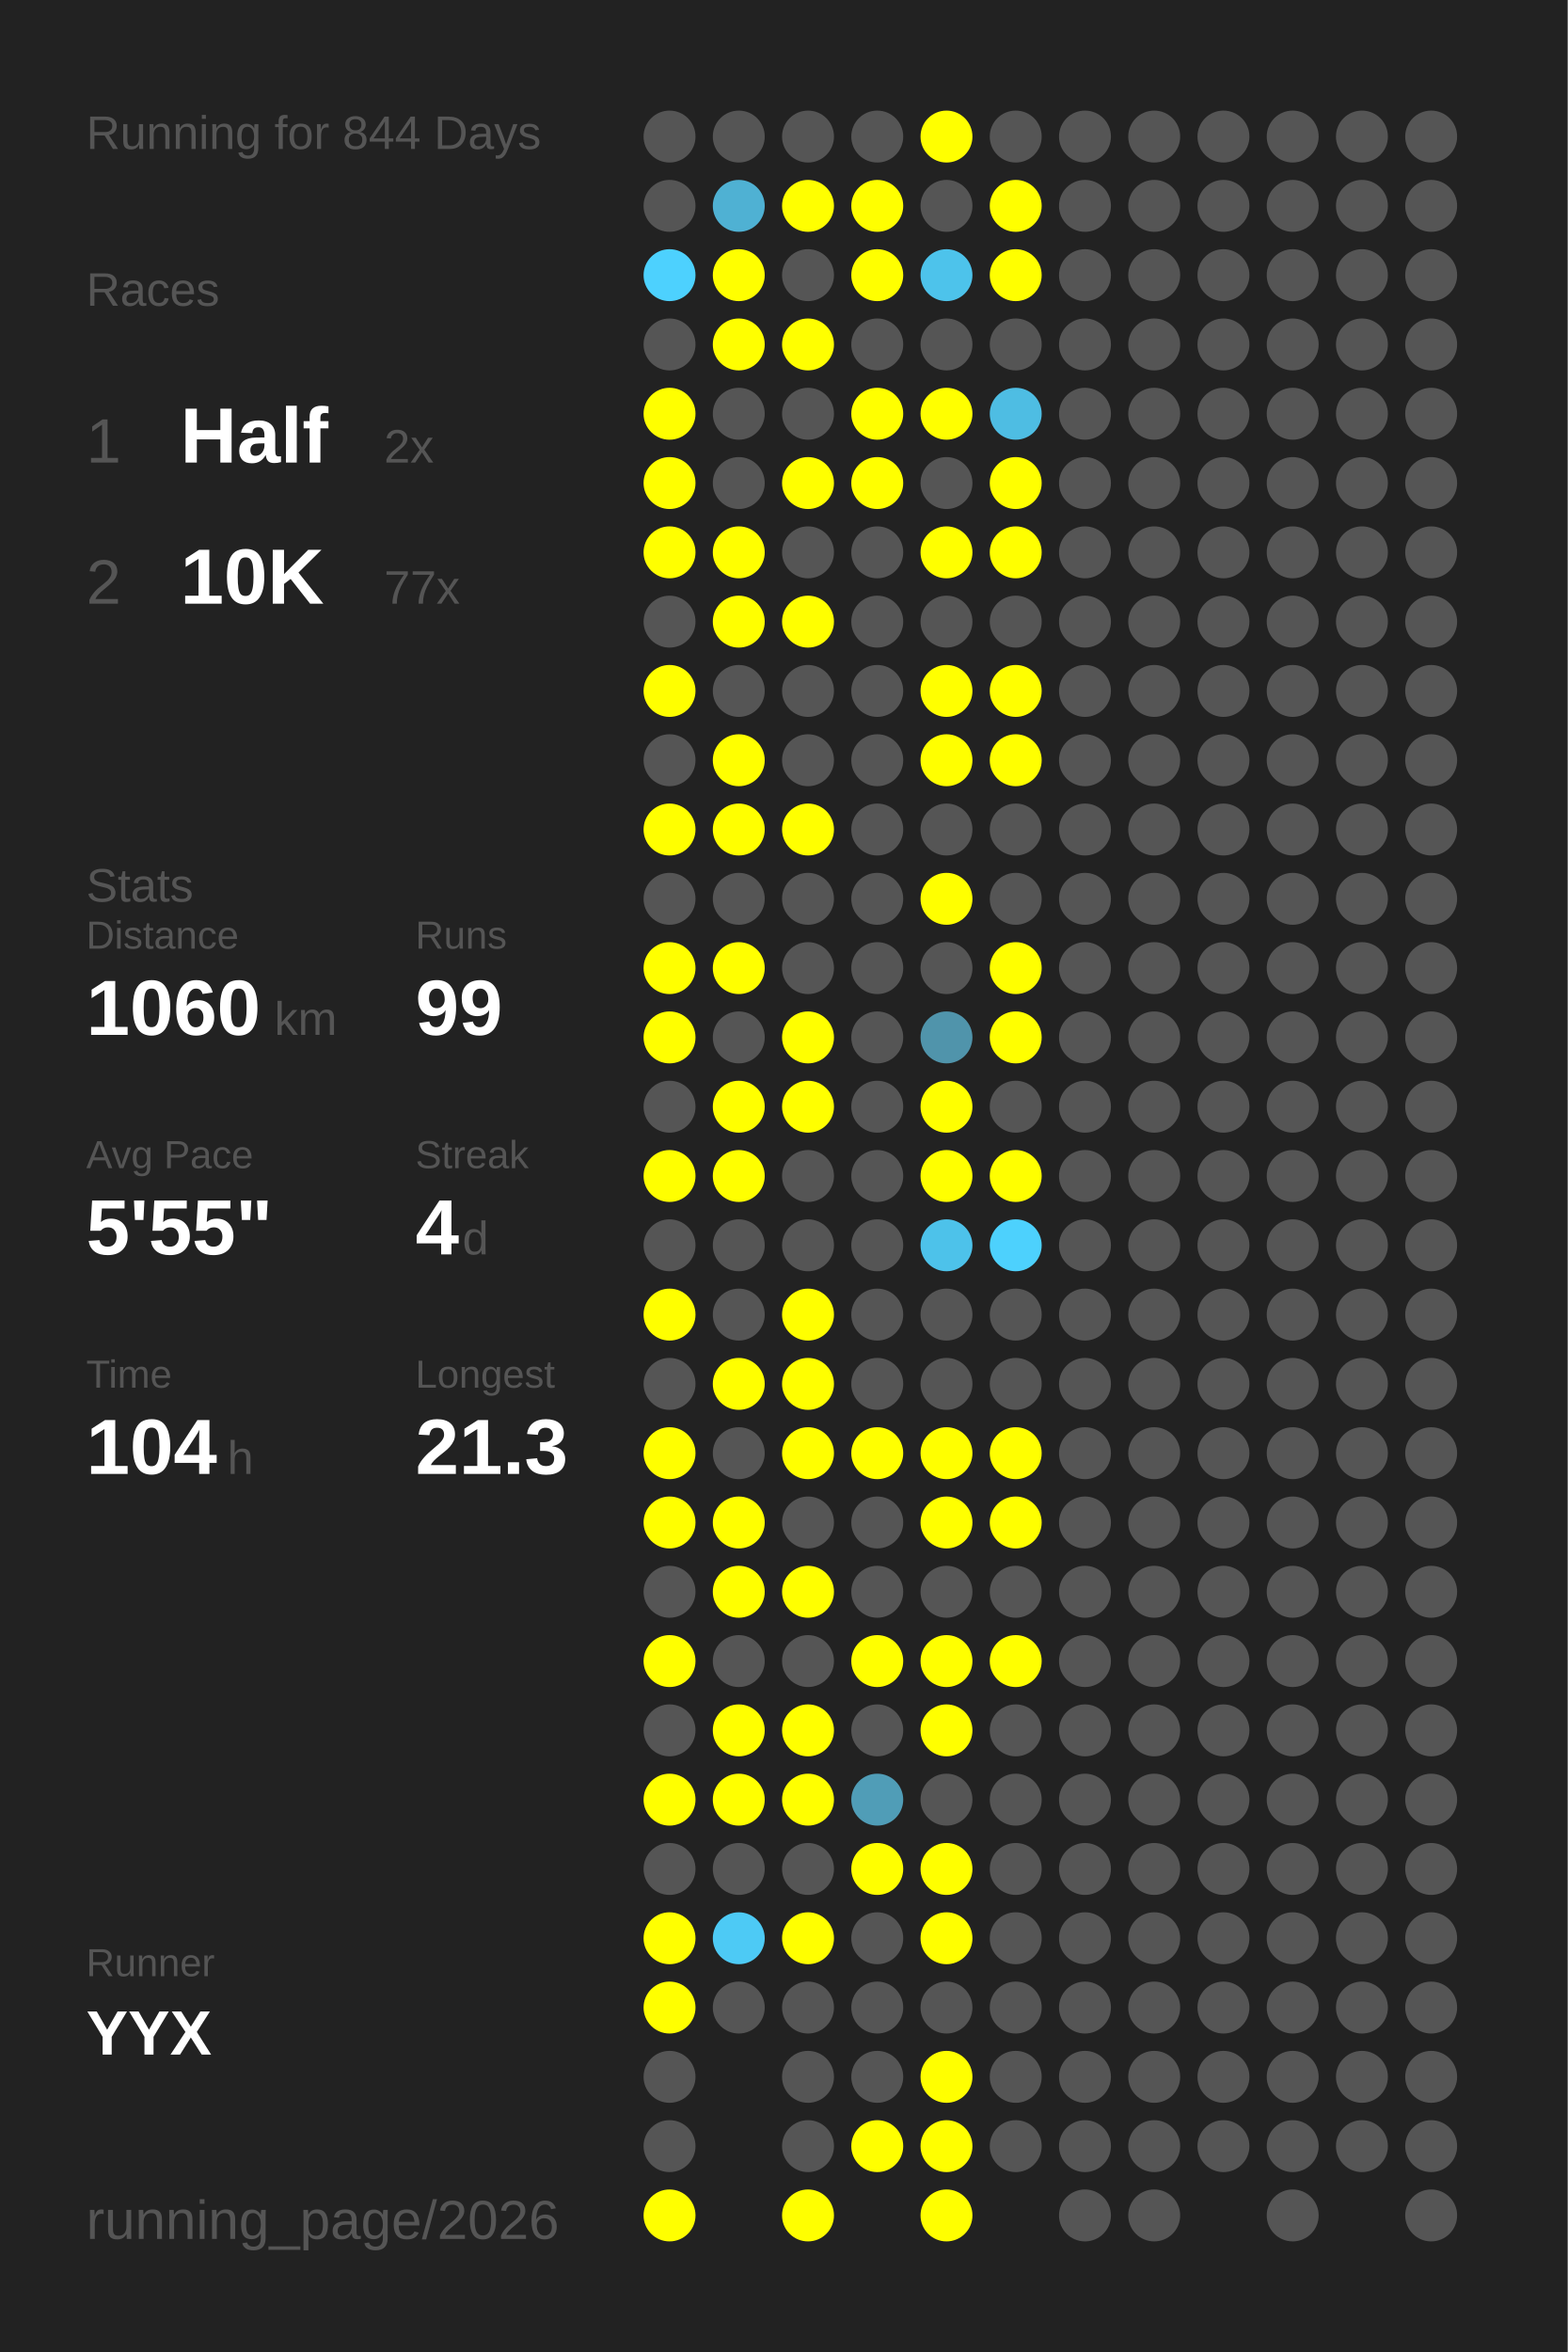
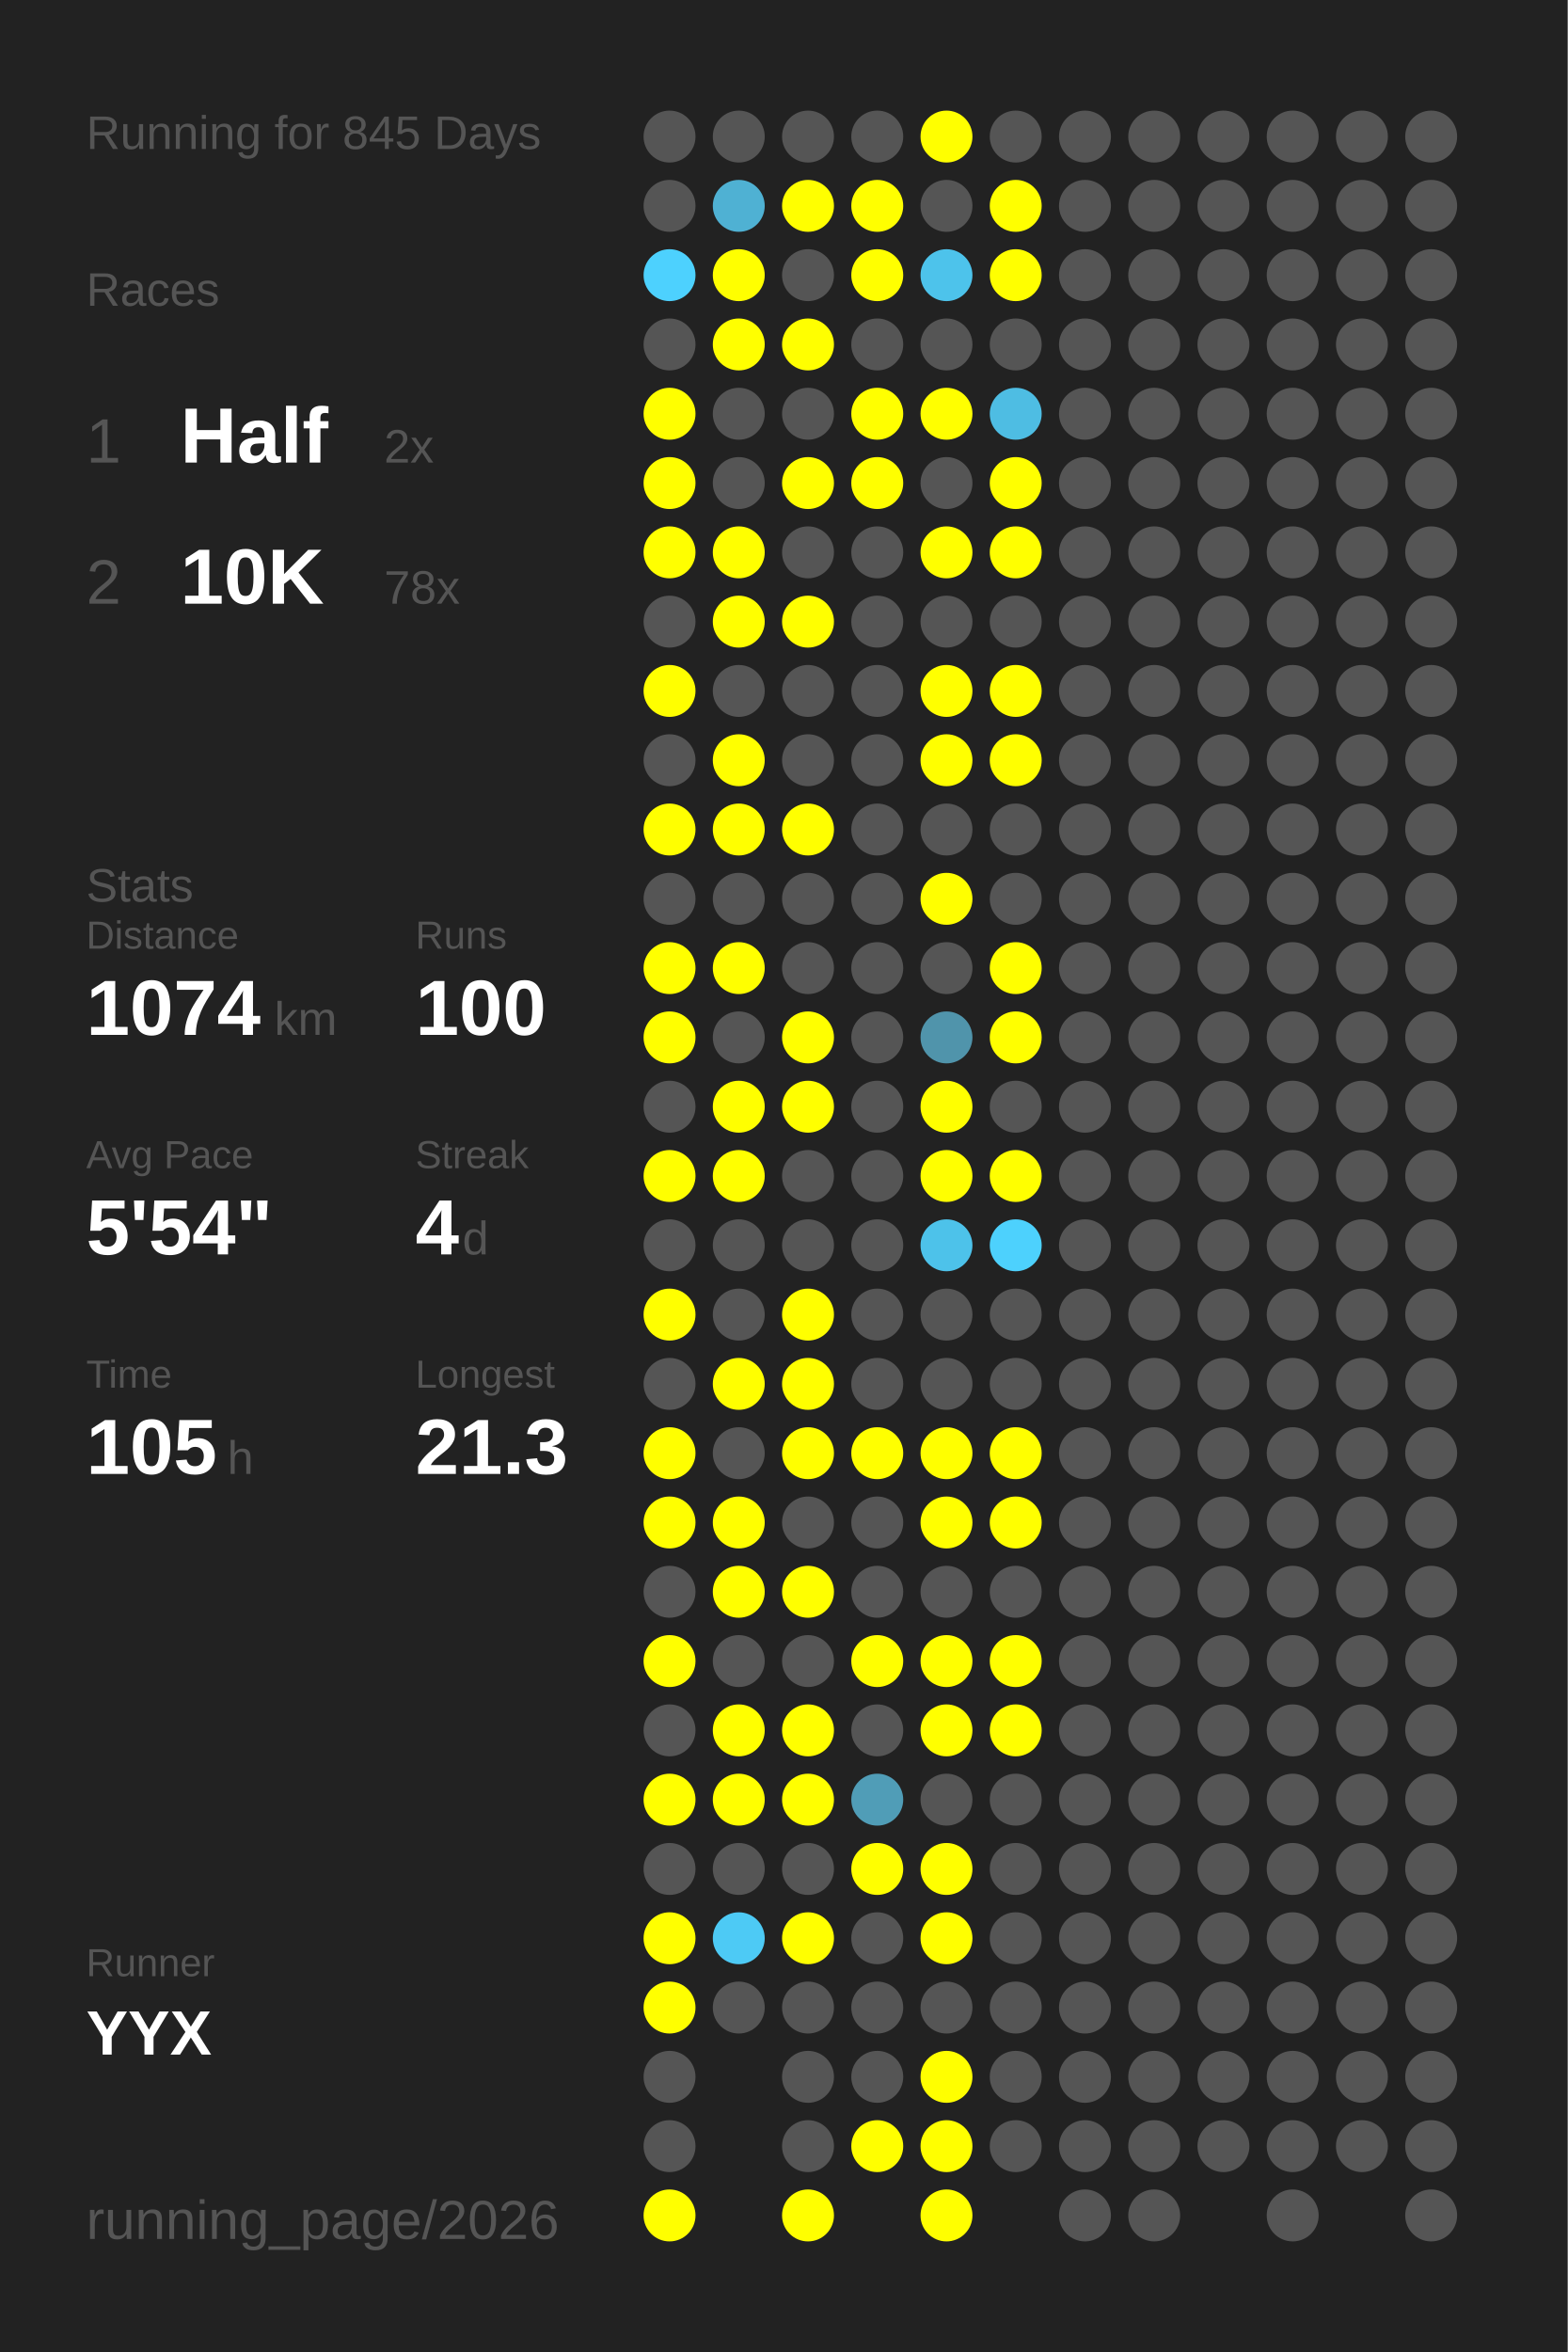
<svg xmlns="http://www.w3.org/2000/svg" baseProfile="full" height="300mm" version="1.1" viewBox="0,0,200,300" width="200mm">
  <defs />
  <rect fill="#222222" height="300" width="200" x="0" y="0" />
-   <text fill="#555555" style="font-size:6px; font-family:Arial;" x="11" y="19">Running for 844 Days</text>
+   <text fill="#555555" style="font-size:6px; font-family:Arial;" x="11" y="19">Running for 845 Days</text>
  <text fill="#555555" style="font-size:6px; font-family:Arial;" x="11" y="39">Races</text>
  <text fill="#555555" style="font-size:8px; font-family:Arial;" x="11" y="59">1</text>
  <text fill="#FFFFFF" style="font-size:10px; font-family:Arial; font-weight:bold;" x="23" y="59">Half</text>
  <text fill="#555555" style="font-size:6px; font-family:Arial;" x="49" y="59">2x</text>
  <text fill="#555555" style="font-size:8px; font-family:Arial;" x="11" y="77">2</text>
  <text fill="#FFFFFF" style="font-size:10px; font-family:Arial; font-weight:bold;" x="23" y="77">10K</text>
-   <text fill="#555555" style="font-size:6px; font-family:Arial;" x="49" y="77">77x</text>
+   <text fill="#555555" style="font-size:6px; font-family:Arial;" x="49" y="77">78x</text>
  <text fill="#555555" style="font-size:6px; font-family:Arial;" x="11" y="115">Stats</text>
  <text fill="#555555" style="font-size:5px; font-family:Arial;" x="11" y="121">Distance</text>
-   <text fill="#FFFFFF" style="font-size:10px; font-family:Arial; font-weight:bold;" x="11" y="132">1060</text>
+   <text fill="#FFFFFF" style="font-size:10px; font-family:Arial; font-weight:bold;" x="11" y="132">1074</text>
  <text fill="#555555" style="font-size:6px; font-family:Arial;" x="35" y="132">km</text>
  <text fill="#555555" style="font-size:5px; font-family:Arial;" x="53" y="121">Runs</text>
-   <text fill="#FFFFFF" style="font-size:10px; font-family:Arial; font-weight:bold;" x="53" y="132">99</text>
+   <text fill="#FFFFFF" style="font-size:10px; font-family:Arial; font-weight:bold;" x="53" y="132">100</text>
  <text fill="#555555" style="font-size:5px; font-family:Arial;" x="11" y="149">Avg Pace</text>
-   <text fill="#FFFFFF" style="font-size:10px; font-family:Arial; font-weight:bold;" x="11" y="160">5'55"</text>
+   <text fill="#FFFFFF" style="font-size:10px; font-family:Arial; font-weight:bold;" x="11" y="160">5'54"</text>
  <text fill="#555555" style="font-size:5px; font-family:Arial;" x="53" y="149">Streak</text>
  <text fill="#FFFFFF" style="font-size:10px; font-family:Arial; font-weight:bold;" x="53" y="160">4</text>
  <text fill="#555555" style="font-size:6px; font-family:Arial;" x="59" y="160">d</text>
  <text fill="#555555" style="font-size:5px; font-family:Arial;" x="11" y="177">Time</text>
-   <text fill="#FFFFFF" style="font-size:10px; font-family:Arial; font-weight:bold;" x="11" y="188">104</text>
+   <text fill="#FFFFFF" style="font-size:10px; font-family:Arial; font-weight:bold;" x="11" y="188">105</text>
  <text fill="#555555" style="font-size:6px; font-family:Arial;" x="29" y="188">h</text>
  <text fill="#555555" style="font-size:5px; font-family:Arial;" x="53" y="177">Longest</text>
  <text fill="#FFFFFF" style="font-size:10px; font-family:Arial; font-weight:bold;" x="53" y="188">21.3</text>
  <text fill="#555555" style="font-size:5px; font-family:Arial;" x="11" y="252.065">Runner</text>
  <text fill="#FFFFFF" style="font-size:8px; font-family:Arial; font-weight:bold;" x="11" y="262.065">YYX</text>
  <text fill="#555555" style="font-size:7px; font-family:Arial;" x="11" y="285.581">running_page/2026</text>
  <circle cx="85.417" cy="17.419" fill="#555555" r="3.312" />
  <circle cx="85.417" cy="26.258" fill="#555555" r="3.312" />
  <circle cx="85.417" cy="35.097" fill="#4dd1fe" r="3.312" />
  <circle cx="85.417" cy="43.935" fill="#555555" r="3.312" />
  <circle cx="85.417" cy="52.774" fill="#FFFF00" r="3.312" />
  <circle cx="85.417" cy="61.613" fill="#FFFF00" r="3.312" />
  <circle cx="85.417" cy="70.452" fill="#FFFF00" r="3.312" />
  <circle cx="85.417" cy="79.29" fill="#555555" r="3.312" />
  <circle cx="85.417" cy="88.129" fill="#FFFF00" r="3.312" />
  <circle cx="85.417" cy="96.968" fill="#555555" r="3.312" />
  <circle cx="85.417" cy="105.806" fill="#FFFF00" r="3.312" />
  <circle cx="85.417" cy="114.645" fill="#555555" r="3.312" />
  <circle cx="85.417" cy="123.484" fill="#FFFF00" r="3.312" />
  <circle cx="85.417" cy="132.323" fill="#FFFF00" r="3.312" />
  <circle cx="85.417" cy="141.161" fill="#555555" r="3.312" />
  <circle cx="85.417" cy="150" fill="#FFFF00" r="3.312" />
  <circle cx="85.417" cy="158.839" fill="#555555" r="3.312" />
  <circle cx="85.417" cy="167.677" fill="#FFFF00" r="3.312" />
  <circle cx="85.417" cy="176.516" fill="#555555" r="3.312" />
  <circle cx="85.417" cy="185.355" fill="#FFFF00" r="3.312" />
  <circle cx="85.417" cy="194.194" fill="#FFFF00" r="3.312" />
  <circle cx="85.417" cy="203.032" fill="#555555" r="3.312" />
  <circle cx="85.417" cy="211.871" fill="#FFFF00" r="3.312" />
  <circle cx="85.417" cy="220.71" fill="#555555" r="3.312" />
  <circle cx="85.417" cy="229.548" fill="#FFFF00" r="3.312" />
  <circle cx="85.417" cy="238.387" fill="#555555" r="3.312" />
  <circle cx="85.417" cy="247.226" fill="#FFFF00" r="3.312" />
  <circle cx="85.417" cy="256.065" fill="#FFFF00" r="3.312" />
  <circle cx="85.417" cy="264.903" fill="#555555" r="3.312" />
  <circle cx="85.417" cy="273.742" fill="#555555" r="3.312" />
  <circle cx="85.417" cy="282.581" fill="#FFFF00" r="3.312" />
  <circle cx="94.25" cy="17.419" fill="#555555" r="3.312" />
  <circle cx="94.25" cy="26.258" fill="#4fb1d3" r="3.312" />
  <circle cx="94.25" cy="35.097" fill="#FFFF00" r="3.312" />
  <circle cx="94.25" cy="43.935" fill="#FFFF00" r="3.312" />
  <circle cx="94.25" cy="52.774" fill="#555555" r="3.312" />
  <circle cx="94.25" cy="61.613" fill="#555555" r="3.312" />
  <circle cx="94.25" cy="70.452" fill="#FFFF00" r="3.312" />
  <circle cx="94.25" cy="79.29" fill="#FFFF00" r="3.312" />
  <circle cx="94.25" cy="88.129" fill="#555555" r="3.312" />
  <circle cx="94.25" cy="96.968" fill="#FFFF00" r="3.312" />
  <circle cx="94.25" cy="105.806" fill="#FFFF00" r="3.312" />
  <circle cx="94.25" cy="114.645" fill="#555555" r="3.312" />
  <circle cx="94.25" cy="123.484" fill="#FFFF00" r="3.312" />
  <circle cx="94.25" cy="132.323" fill="#555555" r="3.312" />
  <circle cx="94.25" cy="141.161" fill="#FFFF00" r="3.312" />
  <circle cx="94.25" cy="150" fill="#FFFF00" r="3.312" />
  <circle cx="94.25" cy="158.839" fill="#555555" r="3.312" />
  <circle cx="94.25" cy="167.677" fill="#555555" r="3.312" />
  <circle cx="94.25" cy="176.516" fill="#FFFF00" r="3.312" />
  <circle cx="94.25" cy="185.355" fill="#555555" r="3.312" />
  <circle cx="94.25" cy="194.194" fill="#FFFF00" r="3.312" />
  <circle cx="94.25" cy="203.032" fill="#FFFF00" r="3.312" />
  <circle cx="94.25" cy="211.871" fill="#555555" r="3.312" />
  <circle cx="94.25" cy="220.71" fill="#FFFF00" r="3.312" />
  <circle cx="94.25" cy="229.548" fill="#FFFF00" r="3.312" />
  <circle cx="94.25" cy="238.387" fill="#555555" r="3.312" />
  <circle cx="94.25" cy="247.226" fill="#4dcaf5" r="3.312" />
  <circle cx="94.25" cy="256.065" fill="#555555" r="3.312" />
  <circle cx="103.083" cy="17.419" fill="#555555" r="3.312" />
  <circle cx="103.083" cy="26.258" fill="#FFFF00" r="3.312" />
  <circle cx="103.083" cy="35.097" fill="#555555" r="3.312" />
  <circle cx="103.083" cy="43.935" fill="#FFFF00" r="3.312" />
  <circle cx="103.083" cy="52.774" fill="#555555" r="3.312" />
  <circle cx="103.083" cy="61.613" fill="#FFFF00" r="3.312" />
  <circle cx="103.083" cy="70.452" fill="#555555" r="3.312" />
  <circle cx="103.083" cy="79.29" fill="#FFFF00" r="3.312" />
  <circle cx="103.083" cy="88.129" fill="#555555" r="3.312" />
  <circle cx="103.083" cy="96.968" fill="#555555" r="3.312" />
  <circle cx="103.083" cy="105.806" fill="#FFFF00" r="3.312" />
  <circle cx="103.083" cy="114.645" fill="#555555" r="3.312" />
  <circle cx="103.083" cy="123.484" fill="#555555" r="3.312" />
  <circle cx="103.083" cy="132.323" fill="#FFFF00" r="3.312" />
  <circle cx="103.083" cy="141.161" fill="#FFFF00" r="3.312" />
  <circle cx="103.083" cy="150" fill="#555555" r="3.312" />
  <circle cx="103.083" cy="158.839" fill="#555555" r="3.312" />
  <circle cx="103.083" cy="167.677" fill="#FFFF00" r="3.312" />
  <circle cx="103.083" cy="176.516" fill="#FFFF00" r="3.312" />
  <circle cx="103.083" cy="185.355" fill="#FFFF00" r="3.312" />
  <circle cx="103.083" cy="194.194" fill="#555555" r="3.312" />
  <circle cx="103.083" cy="203.032" fill="#FFFF00" r="3.312" />
  <circle cx="103.083" cy="211.871" fill="#555555" r="3.312" />
  <circle cx="103.083" cy="220.71" fill="#FFFF00" r="3.312" />
  <circle cx="103.083" cy="229.548" fill="#FFFF00" r="3.312" />
  <circle cx="103.083" cy="238.387" fill="#555555" r="3.312" />
  <circle cx="103.083" cy="247.226" fill="#FFFF00" r="3.312" />
  <circle cx="103.083" cy="256.065" fill="#555555" r="3.312" />
  <circle cx="103.083" cy="264.903" fill="#555555" r="3.312" />
  <circle cx="103.083" cy="273.742" fill="#555555" r="3.312" />
  <circle cx="103.083" cy="282.581" fill="#FFFF00" r="3.312" />
  <circle cx="111.917" cy="17.419" fill="#555555" r="3.312" />
  <circle cx="111.917" cy="26.258" fill="#FFFF00" r="3.312" />
  <circle cx="111.917" cy="35.097" fill="#FFFF00" r="3.312" />
  <circle cx="111.917" cy="43.935" fill="#555555" r="3.312" />
  <circle cx="111.917" cy="52.774" fill="#FFFF00" r="3.312" />
  <circle cx="111.917" cy="61.613" fill="#FFFF00" r="3.312" />
  <circle cx="111.917" cy="70.452" fill="#555555" r="3.312" />
  <circle cx="111.917" cy="79.29" fill="#555555" r="3.312" />
  <circle cx="111.917" cy="88.129" fill="#555555" r="3.312" />
  <circle cx="111.917" cy="96.968" fill="#555555" r="3.312" />
  <circle cx="111.917" cy="105.806" fill="#555555" r="3.312" />
  <circle cx="111.917" cy="114.645" fill="#555555" r="3.312" />
  <circle cx="111.917" cy="123.484" fill="#555555" r="3.312" />
  <circle cx="111.917" cy="132.323" fill="#555555" r="3.312" />
  <circle cx="111.917" cy="141.161" fill="#555555" r="3.312" />
  <circle cx="111.917" cy="150" fill="#555555" r="3.312" />
  <circle cx="111.917" cy="158.839" fill="#555555" r="3.312" />
  <circle cx="111.917" cy="167.677" fill="#555555" r="3.312" />
  <circle cx="111.917" cy="176.516" fill="#555555" r="3.312" />
  <circle cx="111.917" cy="185.355" fill="#FFFF00" r="3.312" />
  <circle cx="111.917" cy="194.194" fill="#555555" r="3.312" />
  <circle cx="111.917" cy="203.032" fill="#555555" r="3.312" />
  <circle cx="111.917" cy="211.871" fill="#FFFF00" r="3.312" />
  <circle cx="111.917" cy="220.71" fill="#555555" r="3.312" />
  <circle cx="111.917" cy="229.548" fill="#509db7" r="3.312" />
  <circle cx="111.917" cy="238.387" fill="#FFFF00" r="3.312" />
  <circle cx="111.917" cy="247.226" fill="#555555" r="3.312" />
  <circle cx="111.917" cy="256.065" fill="#555555" r="3.312" />
  <circle cx="111.917" cy="264.903" fill="#555555" r="3.312" />
  <circle cx="111.917" cy="273.742" fill="#FFFF00" r="3.312" />
  <circle cx="120.75" cy="17.419" fill="#FFFF00" r="3.312" />
  <circle cx="120.75" cy="26.258" fill="#555555" r="3.312" />
  <circle cx="120.75" cy="35.097" fill="#4dc3eb" r="3.312" />
  <circle cx="120.75" cy="43.935" fill="#555555" r="3.312" />
  <circle cx="120.75" cy="52.774" fill="#FFFF00" r="3.312" />
  <circle cx="120.75" cy="61.613" fill="#555555" r="3.312" />
  <circle cx="120.75" cy="70.452" fill="#FFFF00" r="3.312" />
  <circle cx="120.75" cy="79.29" fill="#555555" r="3.312" />
  <circle cx="120.75" cy="88.129" fill="#FFFF00" r="3.312" />
  <circle cx="120.75" cy="96.968" fill="#FFFF00" r="3.312" />
  <circle cx="120.75" cy="105.806" fill="#555555" r="3.312" />
  <circle cx="120.75" cy="114.645" fill="#FFFF00" r="3.312" />
  <circle cx="120.75" cy="123.484" fill="#555555" r="3.312" />
  <circle cx="120.75" cy="132.323" fill="#5094ab" r="3.312" />
  <circle cx="120.75" cy="141.161" fill="#FFFF00" r="3.312" />
  <circle cx="120.75" cy="150" fill="#FFFF00" r="3.312" />
  <circle cx="120.75" cy="158.839" fill="#4dc2ea" r="3.312" />
  <circle cx="120.75" cy="167.677" fill="#555555" r="3.312" />
  <circle cx="120.75" cy="176.516" fill="#555555" r="3.312" />
  <circle cx="120.75" cy="185.355" fill="#FFFF00" r="3.312" />
  <circle cx="120.75" cy="194.194" fill="#FFFF00" r="3.312" />
  <circle cx="120.75" cy="203.032" fill="#555555" r="3.312" />
  <circle cx="120.75" cy="211.871" fill="#FFFF00" r="3.312" />
  <circle cx="120.75" cy="220.71" fill="#FFFF00" r="3.312" />
  <circle cx="120.75" cy="229.548" fill="#555555" r="3.312" />
  <circle cx="120.75" cy="238.387" fill="#FFFF00" r="3.312" />
  <circle cx="120.75" cy="247.226" fill="#FFFF00" r="3.312" />
  <circle cx="120.75" cy="256.065" fill="#555555" r="3.312" />
  <circle cx="120.75" cy="264.903" fill="#FFFF00" r="3.312" />
  <circle cx="120.75" cy="273.742" fill="#FFFF00" r="3.312" />
  <circle cx="120.75" cy="282.581" fill="#FFFF00" r="3.312" />
  <circle cx="129.583" cy="17.419" fill="#555555" r="3.312" />
  <circle cx="129.583" cy="26.258" fill="#FFFF00" r="3.312" />
  <circle cx="129.583" cy="35.097" fill="#FFFF00" r="3.312" />
  <circle cx="129.583" cy="43.935" fill="#555555" r="3.312" />
  <circle cx="129.583" cy="52.774" fill="#4ebde3" r="3.312" />
  <circle cx="129.583" cy="61.613" fill="#FFFF00" r="3.312" />
  <circle cx="129.583" cy="70.452" fill="#FFFF00" r="3.312" />
  <circle cx="129.583" cy="79.29" fill="#555555" r="3.312" />
  <circle cx="129.583" cy="88.129" fill="#FFFF00" r="3.312" />
  <circle cx="129.583" cy="96.968" fill="#FFFF00" r="3.312" />
  <circle cx="129.583" cy="105.806" fill="#555555" r="3.312" />
  <circle cx="129.583" cy="114.645" fill="#555555" r="3.312" />
  <circle cx="129.583" cy="123.484" fill="#FFFF00" r="3.312" />
  <circle cx="129.583" cy="132.323" fill="#FFFF00" r="3.312" />
  <circle cx="129.583" cy="141.161" fill="#555555" r="3.312" />
  <circle cx="129.583" cy="150" fill="#FFFF00" r="3.312" />
  <circle cx="129.583" cy="158.839" fill="#4dd1fd" r="3.312" />
  <circle cx="129.583" cy="167.677" fill="#555555" r="3.312" />
  <circle cx="129.583" cy="176.516" fill="#555555" r="3.312" />
  <circle cx="129.583" cy="185.355" fill="#FFFF00" r="3.312" />
  <circle cx="129.583" cy="194.194" fill="#FFFF00" r="3.312" />
  <circle cx="129.583" cy="203.032" fill="#555555" r="3.312" />
  <circle cx="129.583" cy="211.871" fill="#FFFF00" r="3.312" />
-   <circle cx="129.583" cy="220.71" fill="#555555" r="3.312" />
+   <circle cx="129.583" cy="220.71" fill="#FFFF00" r="3.312" />
  <circle cx="129.583" cy="229.548" fill="#555555" r="3.312" />
  <circle cx="129.583" cy="238.387" fill="#555555" r="3.312" />
  <circle cx="129.583" cy="247.226" fill="#555555" r="3.312" />
  <circle cx="129.583" cy="256.065" fill="#555555" r="3.312" />
  <circle cx="129.583" cy="264.903" fill="#555555" r="3.312" />
  <circle cx="129.583" cy="273.742" fill="#555555" r="3.312" />
  <circle cx="138.417" cy="17.419" fill="#555555" r="3.312" />
  <circle cx="138.417" cy="26.258" fill="#555555" r="3.312" />
  <circle cx="138.417" cy="35.097" fill="#555555" r="3.312" />
  <circle cx="138.417" cy="43.935" fill="#555555" r="3.312" />
  <circle cx="138.417" cy="52.774" fill="#555555" r="3.312" />
  <circle cx="138.417" cy="61.613" fill="#555555" r="3.312" />
  <circle cx="138.417" cy="70.452" fill="#555555" r="3.312" />
  <circle cx="138.417" cy="79.29" fill="#555555" r="3.312" />
  <circle cx="138.417" cy="88.129" fill="#555555" r="3.312" />
  <circle cx="138.417" cy="96.968" fill="#555555" r="3.312" />
  <circle cx="138.417" cy="105.806" fill="#555555" r="3.312" />
  <circle cx="138.417" cy="114.645" fill="#555555" r="3.312" />
  <circle cx="138.417" cy="123.484" fill="#555555" r="3.312" />
  <circle cx="138.417" cy="132.323" fill="#555555" r="3.312" />
  <circle cx="138.417" cy="141.161" fill="#555555" r="3.312" />
  <circle cx="138.417" cy="150" fill="#555555" r="3.312" />
  <circle cx="138.417" cy="158.839" fill="#555555" r="3.312" />
  <circle cx="138.417" cy="167.677" fill="#555555" r="3.312" />
  <circle cx="138.417" cy="176.516" fill="#555555" r="3.312" />
  <circle cx="138.417" cy="185.355" fill="#555555" r="3.312" />
  <circle cx="138.417" cy="194.194" fill="#555555" r="3.312" />
  <circle cx="138.417" cy="203.032" fill="#555555" r="3.312" />
  <circle cx="138.417" cy="211.871" fill="#555555" r="3.312" />
  <circle cx="138.417" cy="220.71" fill="#555555" r="3.312" />
  <circle cx="138.417" cy="229.548" fill="#555555" r="3.312" />
  <circle cx="138.417" cy="238.387" fill="#555555" r="3.312" />
  <circle cx="138.417" cy="247.226" fill="#555555" r="3.312" />
  <circle cx="138.417" cy="256.065" fill="#555555" r="3.312" />
  <circle cx="138.417" cy="264.903" fill="#555555" r="3.312" />
  <circle cx="138.417" cy="273.742" fill="#555555" r="3.312" />
  <circle cx="138.417" cy="282.581" fill="#555555" r="3.312" />
  <circle cx="147.25" cy="17.419" fill="#555555" r="3.312" />
  <circle cx="147.25" cy="26.258" fill="#555555" r="3.312" />
  <circle cx="147.25" cy="35.097" fill="#555555" r="3.312" />
  <circle cx="147.25" cy="43.935" fill="#555555" r="3.312" />
  <circle cx="147.25" cy="52.774" fill="#555555" r="3.312" />
  <circle cx="147.25" cy="61.613" fill="#555555" r="3.312" />
  <circle cx="147.25" cy="70.452" fill="#555555" r="3.312" />
  <circle cx="147.25" cy="79.29" fill="#555555" r="3.312" />
  <circle cx="147.25" cy="88.129" fill="#555555" r="3.312" />
  <circle cx="147.25" cy="96.968" fill="#555555" r="3.312" />
  <circle cx="147.25" cy="105.806" fill="#555555" r="3.312" />
  <circle cx="147.25" cy="114.645" fill="#555555" r="3.312" />
  <circle cx="147.25" cy="123.484" fill="#555555" r="3.312" />
  <circle cx="147.25" cy="132.323" fill="#555555" r="3.312" />
  <circle cx="147.25" cy="141.161" fill="#555555" r="3.312" />
  <circle cx="147.25" cy="150" fill="#555555" r="3.312" />
  <circle cx="147.25" cy="158.839" fill="#555555" r="3.312" />
  <circle cx="147.25" cy="167.677" fill="#555555" r="3.312" />
  <circle cx="147.25" cy="176.516" fill="#555555" r="3.312" />
  <circle cx="147.25" cy="185.355" fill="#555555" r="3.312" />
  <circle cx="147.25" cy="194.194" fill="#555555" r="3.312" />
  <circle cx="147.25" cy="203.032" fill="#555555" r="3.312" />
  <circle cx="147.25" cy="211.871" fill="#555555" r="3.312" />
  <circle cx="147.25" cy="220.71" fill="#555555" r="3.312" />
  <circle cx="147.25" cy="229.548" fill="#555555" r="3.312" />
  <circle cx="147.25" cy="238.387" fill="#555555" r="3.312" />
  <circle cx="147.25" cy="247.226" fill="#555555" r="3.312" />
  <circle cx="147.25" cy="256.065" fill="#555555" r="3.312" />
  <circle cx="147.25" cy="264.903" fill="#555555" r="3.312" />
  <circle cx="147.25" cy="273.742" fill="#555555" r="3.312" />
  <circle cx="147.25" cy="282.581" fill="#555555" r="3.312" />
  <circle cx="156.083" cy="17.419" fill="#555555" r="3.312" />
  <circle cx="156.083" cy="26.258" fill="#555555" r="3.312" />
  <circle cx="156.083" cy="35.097" fill="#555555" r="3.312" />
  <circle cx="156.083" cy="43.935" fill="#555555" r="3.312" />
  <circle cx="156.083" cy="52.774" fill="#555555" r="3.312" />
  <circle cx="156.083" cy="61.613" fill="#555555" r="3.312" />
  <circle cx="156.083" cy="70.452" fill="#555555" r="3.312" />
  <circle cx="156.083" cy="79.29" fill="#555555" r="3.312" />
  <circle cx="156.083" cy="88.129" fill="#555555" r="3.312" />
  <circle cx="156.083" cy="96.968" fill="#555555" r="3.312" />
  <circle cx="156.083" cy="105.806" fill="#555555" r="3.312" />
  <circle cx="156.083" cy="114.645" fill="#555555" r="3.312" />
  <circle cx="156.083" cy="123.484" fill="#555555" r="3.312" />
  <circle cx="156.083" cy="132.323" fill="#555555" r="3.312" />
  <circle cx="156.083" cy="141.161" fill="#555555" r="3.312" />
  <circle cx="156.083" cy="150" fill="#555555" r="3.312" />
  <circle cx="156.083" cy="158.839" fill="#555555" r="3.312" />
  <circle cx="156.083" cy="167.677" fill="#555555" r="3.312" />
  <circle cx="156.083" cy="176.516" fill="#555555" r="3.312" />
  <circle cx="156.083" cy="185.355" fill="#555555" r="3.312" />
  <circle cx="156.083" cy="194.194" fill="#555555" r="3.312" />
  <circle cx="156.083" cy="203.032" fill="#555555" r="3.312" />
  <circle cx="156.083" cy="211.871" fill="#555555" r="3.312" />
  <circle cx="156.083" cy="220.71" fill="#555555" r="3.312" />
  <circle cx="156.083" cy="229.548" fill="#555555" r="3.312" />
  <circle cx="156.083" cy="238.387" fill="#555555" r="3.312" />
  <circle cx="156.083" cy="247.226" fill="#555555" r="3.312" />
  <circle cx="156.083" cy="256.065" fill="#555555" r="3.312" />
  <circle cx="156.083" cy="264.903" fill="#555555" r="3.312" />
  <circle cx="156.083" cy="273.742" fill="#555555" r="3.312" />
  <circle cx="164.917" cy="17.419" fill="#555555" r="3.312" />
  <circle cx="164.917" cy="26.258" fill="#555555" r="3.312" />
  <circle cx="164.917" cy="35.097" fill="#555555" r="3.312" />
  <circle cx="164.917" cy="43.935" fill="#555555" r="3.312" />
  <circle cx="164.917" cy="52.774" fill="#555555" r="3.312" />
  <circle cx="164.917" cy="61.613" fill="#555555" r="3.312" />
  <circle cx="164.917" cy="70.452" fill="#555555" r="3.312" />
  <circle cx="164.917" cy="79.29" fill="#555555" r="3.312" />
  <circle cx="164.917" cy="88.129" fill="#555555" r="3.312" />
  <circle cx="164.917" cy="96.968" fill="#555555" r="3.312" />
  <circle cx="164.917" cy="105.806" fill="#555555" r="3.312" />
  <circle cx="164.917" cy="114.645" fill="#555555" r="3.312" />
  <circle cx="164.917" cy="123.484" fill="#555555" r="3.312" />
  <circle cx="164.917" cy="132.323" fill="#555555" r="3.312" />
  <circle cx="164.917" cy="141.161" fill="#555555" r="3.312" />
  <circle cx="164.917" cy="150" fill="#555555" r="3.312" />
  <circle cx="164.917" cy="158.839" fill="#555555" r="3.312" />
  <circle cx="164.917" cy="167.677" fill="#555555" r="3.312" />
  <circle cx="164.917" cy="176.516" fill="#555555" r="3.312" />
  <circle cx="164.917" cy="185.355" fill="#555555" r="3.312" />
  <circle cx="164.917" cy="194.194" fill="#555555" r="3.312" />
  <circle cx="164.917" cy="203.032" fill="#555555" r="3.312" />
  <circle cx="164.917" cy="211.871" fill="#555555" r="3.312" />
  <circle cx="164.917" cy="220.71" fill="#555555" r="3.312" />
  <circle cx="164.917" cy="229.548" fill="#555555" r="3.312" />
  <circle cx="164.917" cy="238.387" fill="#555555" r="3.312" />
  <circle cx="164.917" cy="247.226" fill="#555555" r="3.312" />
  <circle cx="164.917" cy="256.065" fill="#555555" r="3.312" />
  <circle cx="164.917" cy="264.903" fill="#555555" r="3.312" />
  <circle cx="164.917" cy="273.742" fill="#555555" r="3.312" />
  <circle cx="164.917" cy="282.581" fill="#555555" r="3.312" />
  <circle cx="173.75" cy="17.419" fill="#555555" r="3.312" />
  <circle cx="173.75" cy="26.258" fill="#555555" r="3.312" />
  <circle cx="173.75" cy="35.097" fill="#555555" r="3.312" />
  <circle cx="173.75" cy="43.935" fill="#555555" r="3.312" />
  <circle cx="173.75" cy="52.774" fill="#555555" r="3.312" />
  <circle cx="173.75" cy="61.613" fill="#555555" r="3.312" />
  <circle cx="173.75" cy="70.452" fill="#555555" r="3.312" />
  <circle cx="173.75" cy="79.29" fill="#555555" r="3.312" />
  <circle cx="173.75" cy="88.129" fill="#555555" r="3.312" />
  <circle cx="173.75" cy="96.968" fill="#555555" r="3.312" />
  <circle cx="173.75" cy="105.806" fill="#555555" r="3.312" />
  <circle cx="173.75" cy="114.645" fill="#555555" r="3.312" />
  <circle cx="173.75" cy="123.484" fill="#555555" r="3.312" />
  <circle cx="173.75" cy="132.323" fill="#555555" r="3.312" />
  <circle cx="173.75" cy="141.161" fill="#555555" r="3.312" />
  <circle cx="173.75" cy="150" fill="#555555" r="3.312" />
  <circle cx="173.75" cy="158.839" fill="#555555" r="3.312" />
  <circle cx="173.75" cy="167.677" fill="#555555" r="3.312" />
  <circle cx="173.75" cy="176.516" fill="#555555" r="3.312" />
  <circle cx="173.75" cy="185.355" fill="#555555" r="3.312" />
  <circle cx="173.75" cy="194.194" fill="#555555" r="3.312" />
  <circle cx="173.75" cy="203.032" fill="#555555" r="3.312" />
  <circle cx="173.75" cy="211.871" fill="#555555" r="3.312" />
  <circle cx="173.75" cy="220.71" fill="#555555" r="3.312" />
  <circle cx="173.75" cy="229.548" fill="#555555" r="3.312" />
  <circle cx="173.75" cy="238.387" fill="#555555" r="3.312" />
  <circle cx="173.75" cy="247.226" fill="#555555" r="3.312" />
  <circle cx="173.75" cy="256.065" fill="#555555" r="3.312" />
  <circle cx="173.75" cy="264.903" fill="#555555" r="3.312" />
  <circle cx="173.75" cy="273.742" fill="#555555" r="3.312" />
  <circle cx="182.583" cy="17.419" fill="#555555" r="3.312" />
  <circle cx="182.583" cy="26.258" fill="#555555" r="3.312" />
  <circle cx="182.583" cy="35.097" fill="#555555" r="3.312" />
  <circle cx="182.583" cy="43.935" fill="#555555" r="3.312" />
  <circle cx="182.583" cy="52.774" fill="#555555" r="3.312" />
  <circle cx="182.583" cy="61.613" fill="#555555" r="3.312" />
  <circle cx="182.583" cy="70.452" fill="#555555" r="3.312" />
  <circle cx="182.583" cy="79.29" fill="#555555" r="3.312" />
  <circle cx="182.583" cy="88.129" fill="#555555" r="3.312" />
  <circle cx="182.583" cy="96.968" fill="#555555" r="3.312" />
  <circle cx="182.583" cy="105.806" fill="#555555" r="3.312" />
  <circle cx="182.583" cy="114.645" fill="#555555" r="3.312" />
  <circle cx="182.583" cy="123.484" fill="#555555" r="3.312" />
  <circle cx="182.583" cy="132.323" fill="#555555" r="3.312" />
  <circle cx="182.583" cy="141.161" fill="#555555" r="3.312" />
  <circle cx="182.583" cy="150" fill="#555555" r="3.312" />
  <circle cx="182.583" cy="158.839" fill="#555555" r="3.312" />
  <circle cx="182.583" cy="167.677" fill="#555555" r="3.312" />
  <circle cx="182.583" cy="176.516" fill="#555555" r="3.312" />
  <circle cx="182.583" cy="185.355" fill="#555555" r="3.312" />
  <circle cx="182.583" cy="194.194" fill="#555555" r="3.312" />
  <circle cx="182.583" cy="203.032" fill="#555555" r="3.312" />
  <circle cx="182.583" cy="211.871" fill="#555555" r="3.312" />
  <circle cx="182.583" cy="220.71" fill="#555555" r="3.312" />
  <circle cx="182.583" cy="229.548" fill="#555555" r="3.312" />
  <circle cx="182.583" cy="238.387" fill="#555555" r="3.312" />
  <circle cx="182.583" cy="247.226" fill="#555555" r="3.312" />
  <circle cx="182.583" cy="256.065" fill="#555555" r="3.312" />
  <circle cx="182.583" cy="264.903" fill="#555555" r="3.312" />
  <circle cx="182.583" cy="273.742" fill="#555555" r="3.312" />
  <circle cx="182.583" cy="282.581" fill="#555555" r="3.312" />
</svg>
